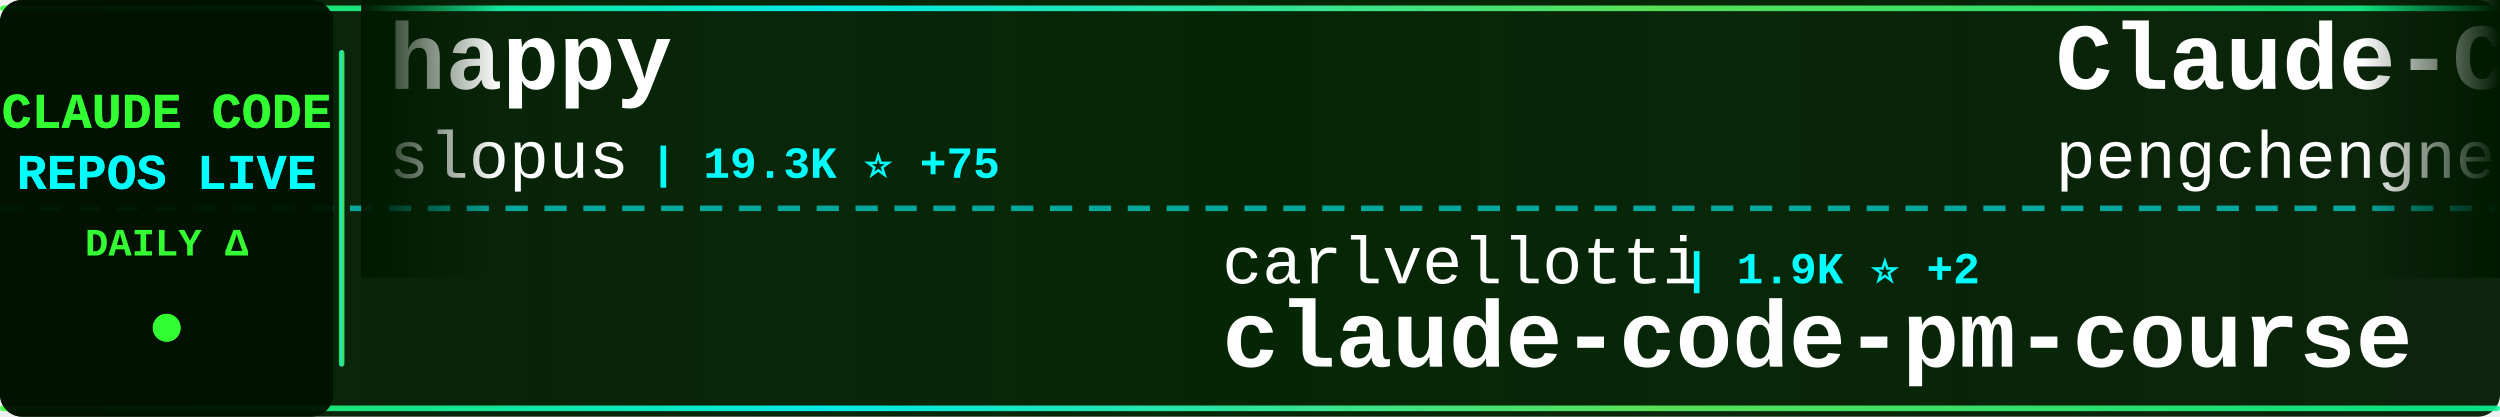
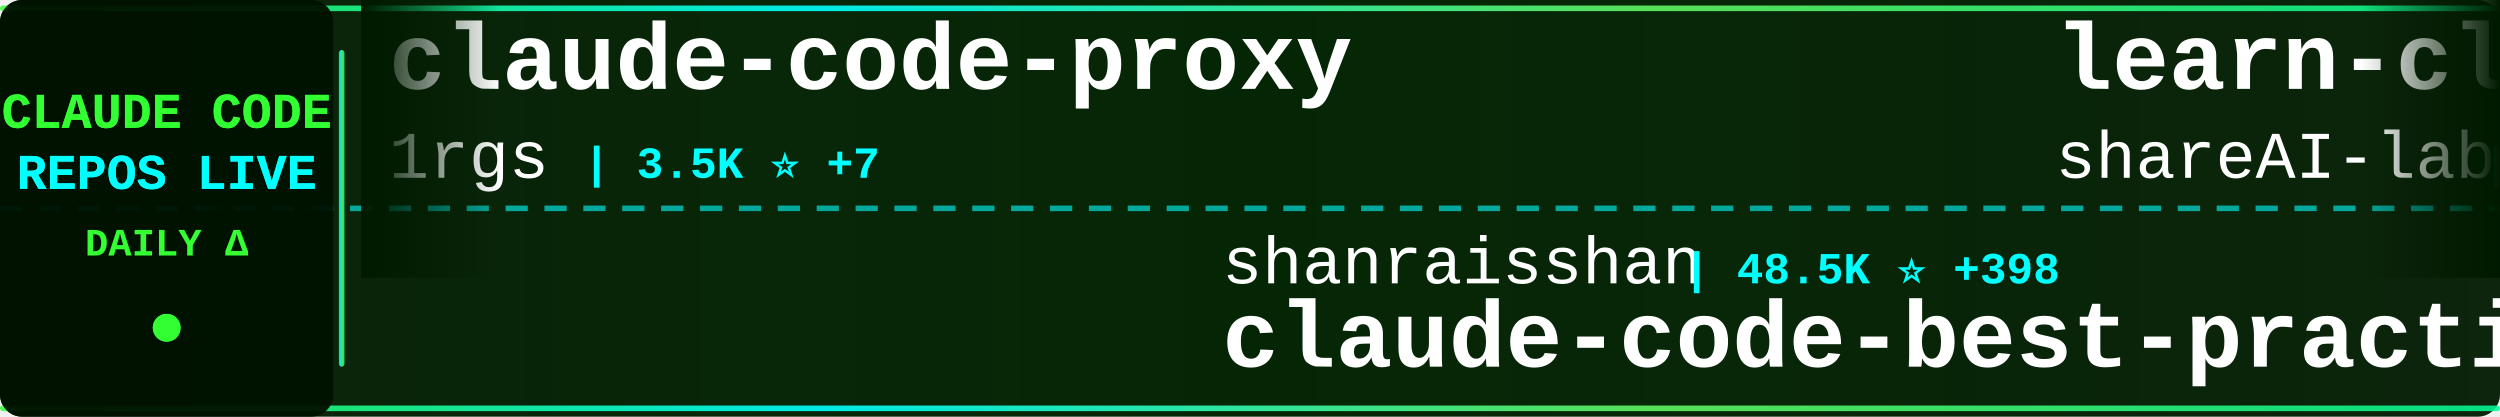
<svg xmlns="http://www.w3.org/2000/svg" width="900" height="150">
  <defs>
    <linearGradient id="tickerBg" x1="0%" y1="0%" x2="100%" y2="0%">
      <stop offset="0%" style="stop-color:#001a00;stop-opacity:0.95" />
      <stop offset="50%" style="stop-color:#002200;stop-opacity:0.98" />
      <stop offset="100%" style="stop-color:#001a00;stop-opacity:0.95" />
    </linearGradient>
    <linearGradient id="borderGrad" x1="0%" y1="0%" x2="100%" y2="0%">
      <stop offset="0%" style="stop-color:#33ff33;stop-opacity:0.85">
        <animate attributeName="stop-opacity" values="0.85;1;0.85" dur="2s" repeatCount="indefinite" />
      </stop>
      <stop offset="33%" style="stop-color:#00ffff;stop-opacity:0.9">
        <animate attributeName="stop-opacity" values="0.9;1;0.9" dur="2.2s" repeatCount="indefinite" />
      </stop>
      <stop offset="66%" style="stop-color:#66ff66;stop-opacity:0.85">
        <animate attributeName="stop-opacity" values="0.85;1;0.85" dur="1.8s" repeatCount="indefinite" />
      </stop>
      <stop offset="100%" style="stop-color:#00ff99;stop-opacity:0.85">
        <animate attributeName="stop-opacity" values="0.85;1;0.85" dur="2s" repeatCount="indefinite" />
      </stop>
    </linearGradient>
    <filter id="textGlow">
      <feGaussianBlur stdDeviation="0.1" result="coloredBlur" />
      <feMerge>
        <feMergeNode in="coloredBlur" />
        <feMergeNode in="SourceGraphic" />
      </feMerge>
    </filter>
    <filter id="metricGlow">
      <feGaussianBlur stdDeviation="0.2" result="coloredBlur" />
      <feMerge>
        <feMergeNode in="coloredBlur" />
        <feMergeNode in="SourceGraphic" />
      </feMerge>
    </filter>
    <linearGradient id="leftFade" x1="0%" y1="0%" x2="100%" y2="0%">
      <stop offset="0%" style="stop-color:#001a00;stop-opacity:1" />
      <stop offset="100%" style="stop-color:#001a00;stop-opacity:0" />
    </linearGradient>
    <linearGradient id="rightFade" x1="0%" y1="0%" x2="100%" y2="0%">
      <stop offset="0%" style="stop-color:#001a00;stop-opacity:0" />
      <stop offset="100%" style="stop-color:#001a00;stop-opacity:1" />
    </linearGradient>
  </defs>
  <rect width="900" height="150" fill="url(#tickerBg)" rx="8" />
  <rect x="0" y="2" width="900" height="2" fill="url(#borderGrad)" rx="1" />
  <rect x="0" y="146" width="900" height="2" fill="url(#borderGrad)" rx="1" />
  <line x1="0" y1="75" x2="900" y2="75" stroke="#00ffff" stroke-width="2" stroke-dasharray="8 6" opacity="0.6" />
  <rect x="0" y="0" width="120" height="150" fill="#001100" opacity="0.95" rx="8" />
  <text x="60" y="46" font-family="'Courier New', monospace" font-size="18" font-weight="bold" fill="#33ff33" text-anchor="middle" filter="url(#textGlow)">
    CLAUDE CODE
  </text>
  <text x="60" y="68" font-family="'Courier New', monospace" font-size="18" font-weight="bold" fill="#00ffff" text-anchor="middle" filter="url(#textGlow)">
    REPOS LIVE
  </text>
  <text x="60" y="92" font-family="'Courier New', monospace" font-size="14" font-weight="bold" fill="#33ff33" text-anchor="middle">
    DAILY Δ
  </text>
  <circle cx="60" cy="118" r="5" fill="#33ff33" filter="url(#metricGlow)">
    <animate attributeName="r" values="4;6;4" dur="1.5s" repeatCount="indefinite" />
    <animate attributeName="opacity" values="0.6;1;0.6" dur="1.5s" repeatCount="indefinite" />
  </circle>
  <rect x="122" y="18" width="2" height="114" fill="url(#borderGrad)" rx="1" />
  <clipPath id="tickerClip">
    <rect x="130" y="0" width="770" height="150" />
  </clipPath>
  <g clip-path="url(#tickerClip)">
    <g id="tickerItems">
      <animateTransform attributeName="transform" attributeType="XML" type="translate" from="0 0" to="-3000 0" dur="54s" repeatCount="indefinite" />
      <g transform="translate(0, 0)">
-         <text x="140" y="32" font-family="'Courier New', monospace" font-size="34" font-weight="bold" fill="#ffffff">happy</text>
-         <text x="140" y="64" font-family="'Courier New', monospace" font-size="24" font-weight="normal" fill="#ffffff" opacity="1.0">slopus</text>
-         <text x="234" y="64" font-family="'Courier New', monospace" font-size="16" font-weight="bold" fill="#00ffff"> | 19.3K ⭐ +75</text>
+         <text x="140" y="32" font-family="'Courier New', monospace" font-size="34" font-weight="bold" fill="#ffffff">claude-code-proxy</text>
+         <text x="140" y="64" font-family="'Courier New', monospace" font-size="24" font-weight="normal" fill="#ffffff" opacity="1.0">1rgs</text>
+         <text x="210" y="64" font-family="'Courier New', monospace" font-size="16" font-weight="bold" fill="#00ffff"> | 3.5K ⭐ +7</text>
      </g>
      <g transform="translate(300, 0)">
-         <text x="140" y="102" font-family="'Courier New', monospace" font-size="24" font-weight="normal" fill="#ffffff" opacity="1.0">carlvellotti</text>
-         <text x="306" y="102" font-family="'Courier New', monospace" font-size="16" font-weight="bold" fill="#00ffff"> | 1.9K ⭐ +2</text>
-         <text x="140" y="132" font-family="'Courier New', monospace" font-size="34" font-weight="bold" fill="#ffffff">claude-code-pm-course</text>
+         <text x="140" y="102" font-family="'Courier New', monospace" font-size="24" font-weight="normal" fill="#ffffff" opacity="1.0">shanraisshan</text>
+         <text x="306" y="102" font-family="'Courier New', monospace" font-size="16" font-weight="bold" fill="#00ffff"> | 48.5K ⭐ +398</text>
+         <text x="140" y="132" font-family="'Courier New', monospace" font-size="34" font-weight="bold" fill="#ffffff">claude-code-best-practic...</text>
      </g>
      <g transform="translate(600, 0)">
+         <text x="140" y="32" font-family="'Courier New', monospace" font-size="34" font-weight="bold" fill="#ffffff">learn-claude-code</text>
+         <text x="140" y="64" font-family="'Courier New', monospace" font-size="24" font-weight="normal" fill="#ffffff" opacity="1.0">shareAI-lab</text>
+         <text x="294" y="64" font-family="'Courier New', monospace" font-size="16" font-weight="bold" fill="#00ffff"> | 56.9K ⭐ +324</text>
+       </g>
+       <g transform="translate(900, 0)">
+         <text x="140" y="102" font-family="'Courier New', monospace" font-size="24" font-weight="normal" fill="#ffffff" opacity="1.0">ykdojo</text>
+         <text x="234" y="102" font-family="'Courier New', monospace" font-size="16" font-weight="bold" fill="#00ffff"> | 8.0K ⭐ +17</text>
+         <text x="140" y="132" font-family="'Courier New', monospace" font-size="34" font-weight="bold" fill="#ffffff">claude-code-tips</text>
+       </g>
+       <g transform="translate(1200, 0)">
+         <text x="140" y="32" font-family="'Courier New', monospace" font-size="34" font-weight="bold" fill="#ffffff">claude-code-infrastructu...</text>
+         <text x="140" y="64" font-family="'Courier New', monospace" font-size="24" font-weight="normal" fill="#ffffff" opacity="1.0">diet103</text>
+         <text x="246" y="64" font-family="'Courier New', monospace" font-size="16" font-weight="bold" fill="#00ffff"> | 9.6K ⭐ +10</text>
+       </g>
+       <g transform="translate(1500, 0)">
+         <text x="140" y="102" font-family="'Courier New', monospace" font-size="24" font-weight="normal" fill="#ffffff" opacity="1.0">Maciek-roboblog</text>
+         <text x="342" y="102" font-family="'Courier New', monospace" font-size="16" font-weight="bold" fill="#00ffff"> | 7.8K ⭐ +12</text>
+         <text x="140" y="132" font-family="'Courier New', monospace" font-size="34" font-weight="bold" fill="#ffffff">Claude-Code-Usage-Monito...</text>
+       </g>
+       <g transform="translate(1800, 0)">
        <text x="140" y="32" font-family="'Courier New', monospace" font-size="34" font-weight="bold" fill="#ffffff">Claude-Code</text>
        <text x="140" y="64" font-family="'Courier New', monospace" font-size="24" font-weight="normal" fill="#ffffff" opacity="1.0">pengchengneo</text>
-         <text x="306" y="64" font-family="'Courier New', monospace" font-size="16" font-weight="bold" fill="#00ffff"> | 1.3K ⭐ +10</text>
-       </g>
-       <g transform="translate(900, 0)">
-         <text x="140" y="102" font-family="'Courier New', monospace" font-size="24" font-weight="normal" fill="#ffffff" opacity="1.0">router-for-me</text>
-         <text x="318" y="102" font-family="'Courier New', monospace" font-size="16" font-weight="bold" fill="#00ffff"> | 29.1K ⭐ +294</text>
-         <text x="140" y="132" font-family="'Courier New', monospace" font-size="34" font-weight="bold" fill="#ffffff">CLIProxyAPI</text>
-       </g>
-       <g transform="translate(1200, 0)">
-         <text x="140" y="32" font-family="'Courier New', monospace" font-size="34" font-weight="bold" fill="#ffffff">Claude-Code-Usage-Monito...</text>
-         <text x="140" y="64" font-family="'Courier New', monospace" font-size="24" font-weight="normal" fill="#ffffff" opacity="1.0">Maciek-roboblog</text>
-         <text x="342" y="64" font-family="'Courier New', monospace" font-size="16" font-weight="bold" fill="#00ffff"> | 7.8K ⭐ +14</text>
-       </g>
-       <g transform="translate(1500, 0)">
-         <text x="140" y="102" font-family="'Courier New', monospace" font-size="24" font-weight="normal" fill="#ffffff" opacity="1.0">kodu-ai</text>
-         <text x="246" y="102" font-family="'Courier New', monospace" font-size="16" font-weight="bold" fill="#00ffff"> | 5.3K ⭐ +1</text>
-         <text x="140" y="132" font-family="'Courier New', monospace" font-size="34" font-weight="bold" fill="#ffffff">claude-coder</text>
-       </g>
-       <g transform="translate(1800, 0)">
-         <text x="140" y="32" font-family="'Courier New', monospace" font-size="34" font-weight="bold" fill="#ffffff">claude-code-proxy</text>
-         <text x="140" y="64" font-family="'Courier New', monospace" font-size="24" font-weight="normal" fill="#ffffff" opacity="1.0">fuergaosi233</text>
-         <text x="306" y="64" font-family="'Courier New', monospace" font-size="16" font-weight="bold" fill="#00ffff"> | 2.5K ⭐ +6</text>
+         <text x="306" y="64" font-family="'Courier New', monospace" font-size="16" font-weight="bold" fill="#00ffff"> | 1.3K ⭐ +9</text>
      </g>
      <g transform="translate(2100, 0)">
-         <text x="140" y="102" font-family="'Courier New', monospace" font-size="24" font-weight="normal" fill="#ffffff" opacity="1.0">sickn33</text>
-         <text x="246" y="102" font-family="'Courier New', monospace" font-size="16" font-weight="bold" fill="#00ffff"> | 35.3K ⭐ +154</text>
-         <text x="140" y="132" font-family="'Courier New', monospace" font-size="34" font-weight="bold" fill="#ffffff">antigravity-awesome-skil...</text>
+         <text x="140" y="102" font-family="'Courier New', monospace" font-size="24" font-weight="normal" fill="#ffffff" opacity="1.0">Piebald-AI</text>
+         <text x="282" y="102" font-family="'Courier New', monospace" font-size="16" font-weight="bold" fill="#00ffff"> | 9.6K ⭐ +54</text>
+         <text x="140" y="132" font-family="'Courier New', monospace" font-size="34" font-weight="bold" fill="#ffffff">claude-code-system-promp...</text>
      </g>
      <g transform="translate(2400, 0)">
-         <text x="140" y="32" font-family="'Courier New', monospace" font-size="34" font-weight="bold" fill="#ffffff">claude-code-prompts</text>
-         <text x="140" y="64" font-family="'Courier New', monospace" font-size="24" font-weight="normal" fill="#ffffff" opacity="1.0">repowise-dev</text>
-         <text x="306" y="64" font-family="'Courier New', monospace" font-size="16" font-weight="bold" fill="#00ffff"> | 972 ⭐ +7</text>
+         <text x="140" y="32" font-family="'Courier New', monospace" font-size="34" font-weight="bold" fill="#ffffff">claude-code-from-scratch</text>
+         <text x="140" y="64" font-family="'Courier New', monospace" font-size="24" font-weight="normal" fill="#ffffff" opacity="1.0">Windy3f3f3f3f</text>
+         <text x="318" y="64" font-family="'Courier New', monospace" font-size="16" font-weight="bold" fill="#00ffff"> | 1.0K ⭐ +14</text>
      </g>
      <g transform="translate(2700, 0)">
-         <text x="140" y="102" font-family="'Courier New', monospace" font-size="24" font-weight="normal" fill="#ffffff" opacity="1.0">hangsman</text>
-         <text x="258" y="102" font-family="'Courier New', monospace" font-size="16" font-weight="bold" fill="#00ffff"> | 761 ⭐ +1</text>
-         <text x="140" y="132" font-family="'Courier New', monospace" font-size="34" font-weight="bold" fill="#ffffff">claude-code-source</text>
+         <text x="140" y="102" font-family="'Courier New', monospace" font-size="24" font-weight="normal" fill="#ffffff" opacity="1.0">777genius</text>
+         <text x="270" y="102" font-family="'Courier New', monospace" font-size="16" font-weight="bold" fill="#00ffff"> | 901 ⭐ +4</text>
+         <text x="140" y="132" font-family="'Courier New', monospace" font-size="34" font-weight="bold" fill="#ffffff">claude-code-source-code</text>
      </g>
      <g transform="translate(3000, 0)">
-         <text x="140" y="32" font-family="'Courier New', monospace" font-size="34" font-weight="bold" fill="#ffffff">happy</text>
-         <text x="140" y="64" font-family="'Courier New', monospace" font-size="24" font-weight="normal" fill="#ffffff" opacity="1.0">slopus</text>
-         <text x="234" y="64" font-family="'Courier New', monospace" font-size="16" font-weight="bold" fill="#00ffff"> | 19.3K ⭐ +75</text>
+         <text x="140" y="32" font-family="'Courier New', monospace" font-size="34" font-weight="bold" fill="#ffffff">claude-code-proxy</text>
+         <text x="140" y="64" font-family="'Courier New', monospace" font-size="24" font-weight="normal" fill="#ffffff" opacity="1.0">1rgs</text>
+         <text x="210" y="64" font-family="'Courier New', monospace" font-size="16" font-weight="bold" fill="#00ffff"> | 3.5K ⭐ +7</text>
      </g>
      <g transform="translate(3300, 0)">
-         <text x="140" y="102" font-family="'Courier New', monospace" font-size="24" font-weight="normal" fill="#ffffff" opacity="1.0">carlvellotti</text>
-         <text x="306" y="102" font-family="'Courier New', monospace" font-size="16" font-weight="bold" fill="#00ffff"> | 1.9K ⭐ +2</text>
-         <text x="140" y="132" font-family="'Courier New', monospace" font-size="34" font-weight="bold" fill="#ffffff">claude-code-pm-course</text>
+         <text x="140" y="102" font-family="'Courier New', monospace" font-size="24" font-weight="normal" fill="#ffffff" opacity="1.0">shanraisshan</text>
+         <text x="306" y="102" font-family="'Courier New', monospace" font-size="16" font-weight="bold" fill="#00ffff"> | 48.5K ⭐ +398</text>
+         <text x="140" y="132" font-family="'Courier New', monospace" font-size="34" font-weight="bold" fill="#ffffff">claude-code-best-practic...</text>
      </g>
      <g transform="translate(3600, 0)">
-         <text x="140" y="32" font-family="'Courier New', monospace" font-size="34" font-weight="bold" fill="#ffffff">Claude-Code</text>
-         <text x="140" y="64" font-family="'Courier New', monospace" font-size="24" font-weight="normal" fill="#ffffff" opacity="1.0">pengchengneo</text>
-         <text x="306" y="64" font-family="'Courier New', monospace" font-size="16" font-weight="bold" fill="#00ffff"> | 1.3K ⭐ +10</text>
+         <text x="140" y="32" font-family="'Courier New', monospace" font-size="34" font-weight="bold" fill="#ffffff">learn-claude-code</text>
+         <text x="140" y="64" font-family="'Courier New', monospace" font-size="24" font-weight="normal" fill="#ffffff" opacity="1.0">shareAI-lab</text>
+         <text x="294" y="64" font-family="'Courier New', monospace" font-size="16" font-weight="bold" fill="#00ffff"> | 56.9K ⭐ +324</text>
      </g>
      <g transform="translate(3900, 0)">
-         <text x="140" y="102" font-family="'Courier New', monospace" font-size="24" font-weight="normal" fill="#ffffff" opacity="1.0">router-for-me</text>
-         <text x="318" y="102" font-family="'Courier New', monospace" font-size="16" font-weight="bold" fill="#00ffff"> | 29.1K ⭐ +294</text>
-         <text x="140" y="132" font-family="'Courier New', monospace" font-size="34" font-weight="bold" fill="#ffffff">CLIProxyAPI</text>
+         <text x="140" y="102" font-family="'Courier New', monospace" font-size="24" font-weight="normal" fill="#ffffff" opacity="1.0">ykdojo</text>
+         <text x="234" y="102" font-family="'Courier New', monospace" font-size="16" font-weight="bold" fill="#00ffff"> | 8.0K ⭐ +17</text>
+         <text x="140" y="132" font-family="'Courier New', monospace" font-size="34" font-weight="bold" fill="#ffffff">claude-code-tips</text>
      </g>
    </g>
  </g>
  <rect x="130" y="0" width="50" height="100" fill="url(#leftFade)" />
  <rect x="850" y="0" width="50" height="100" fill="url(#rightFade)" />
</svg>
